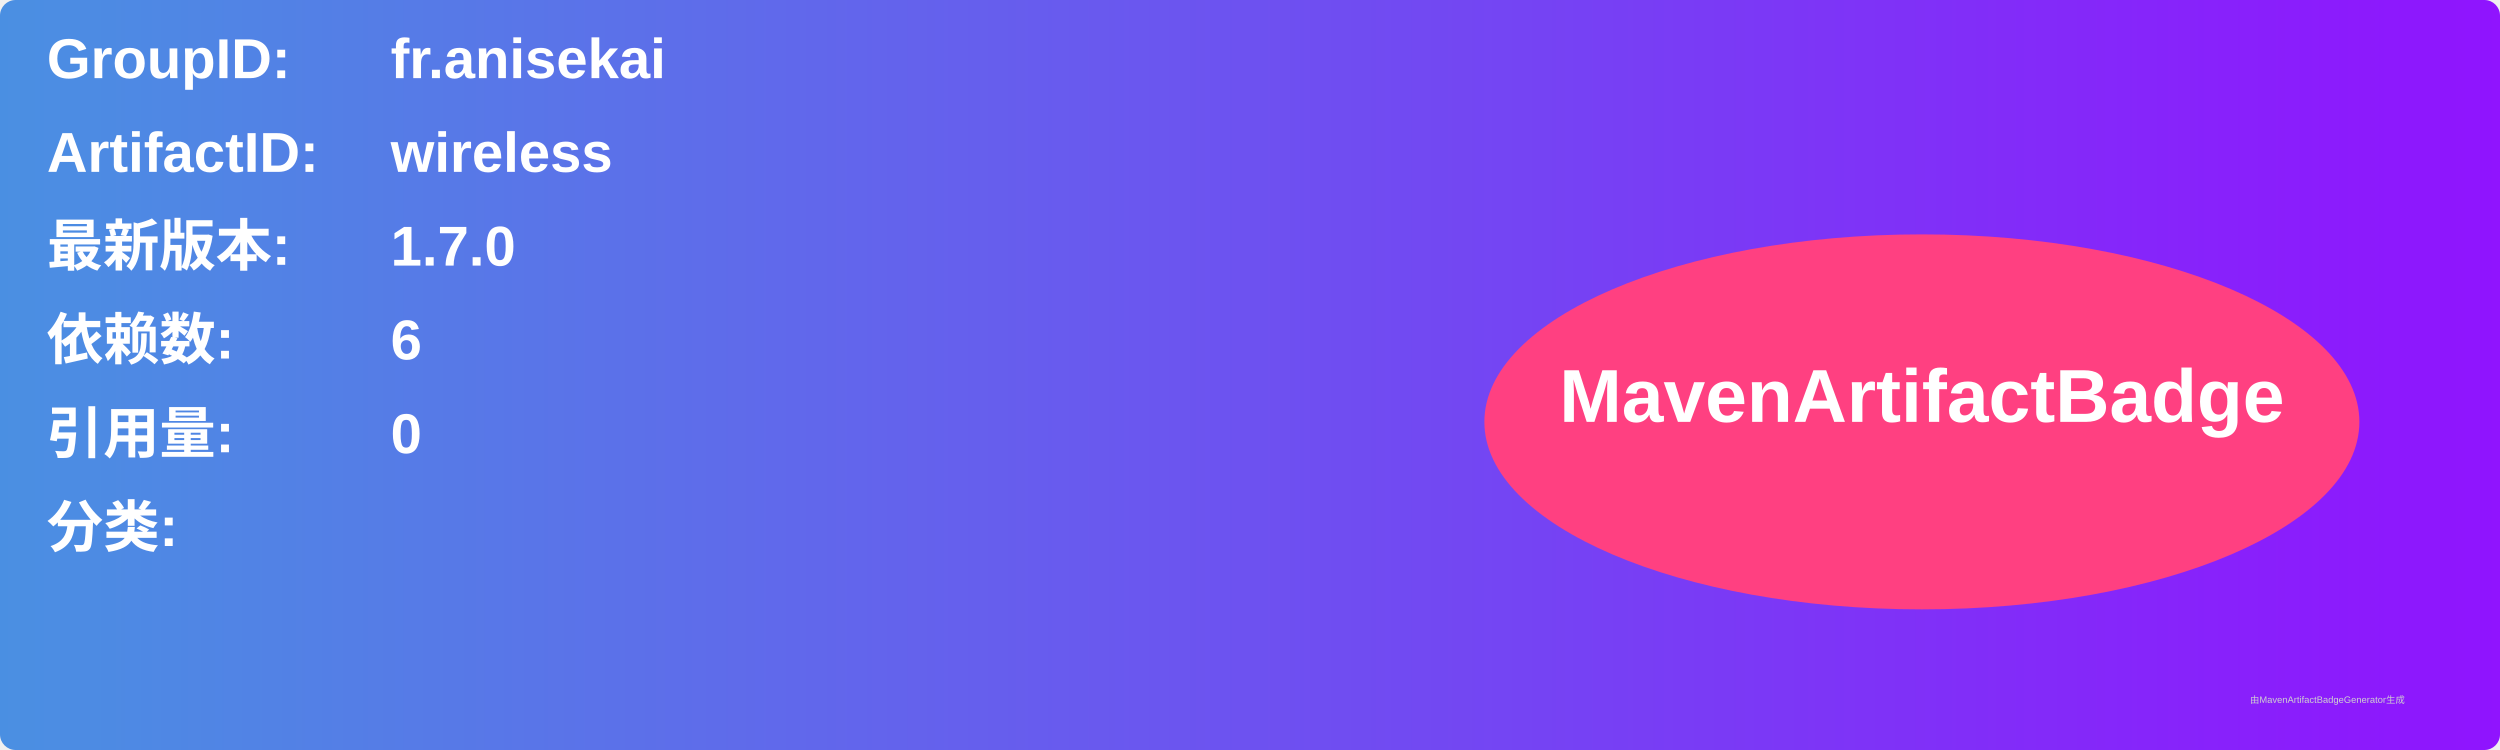
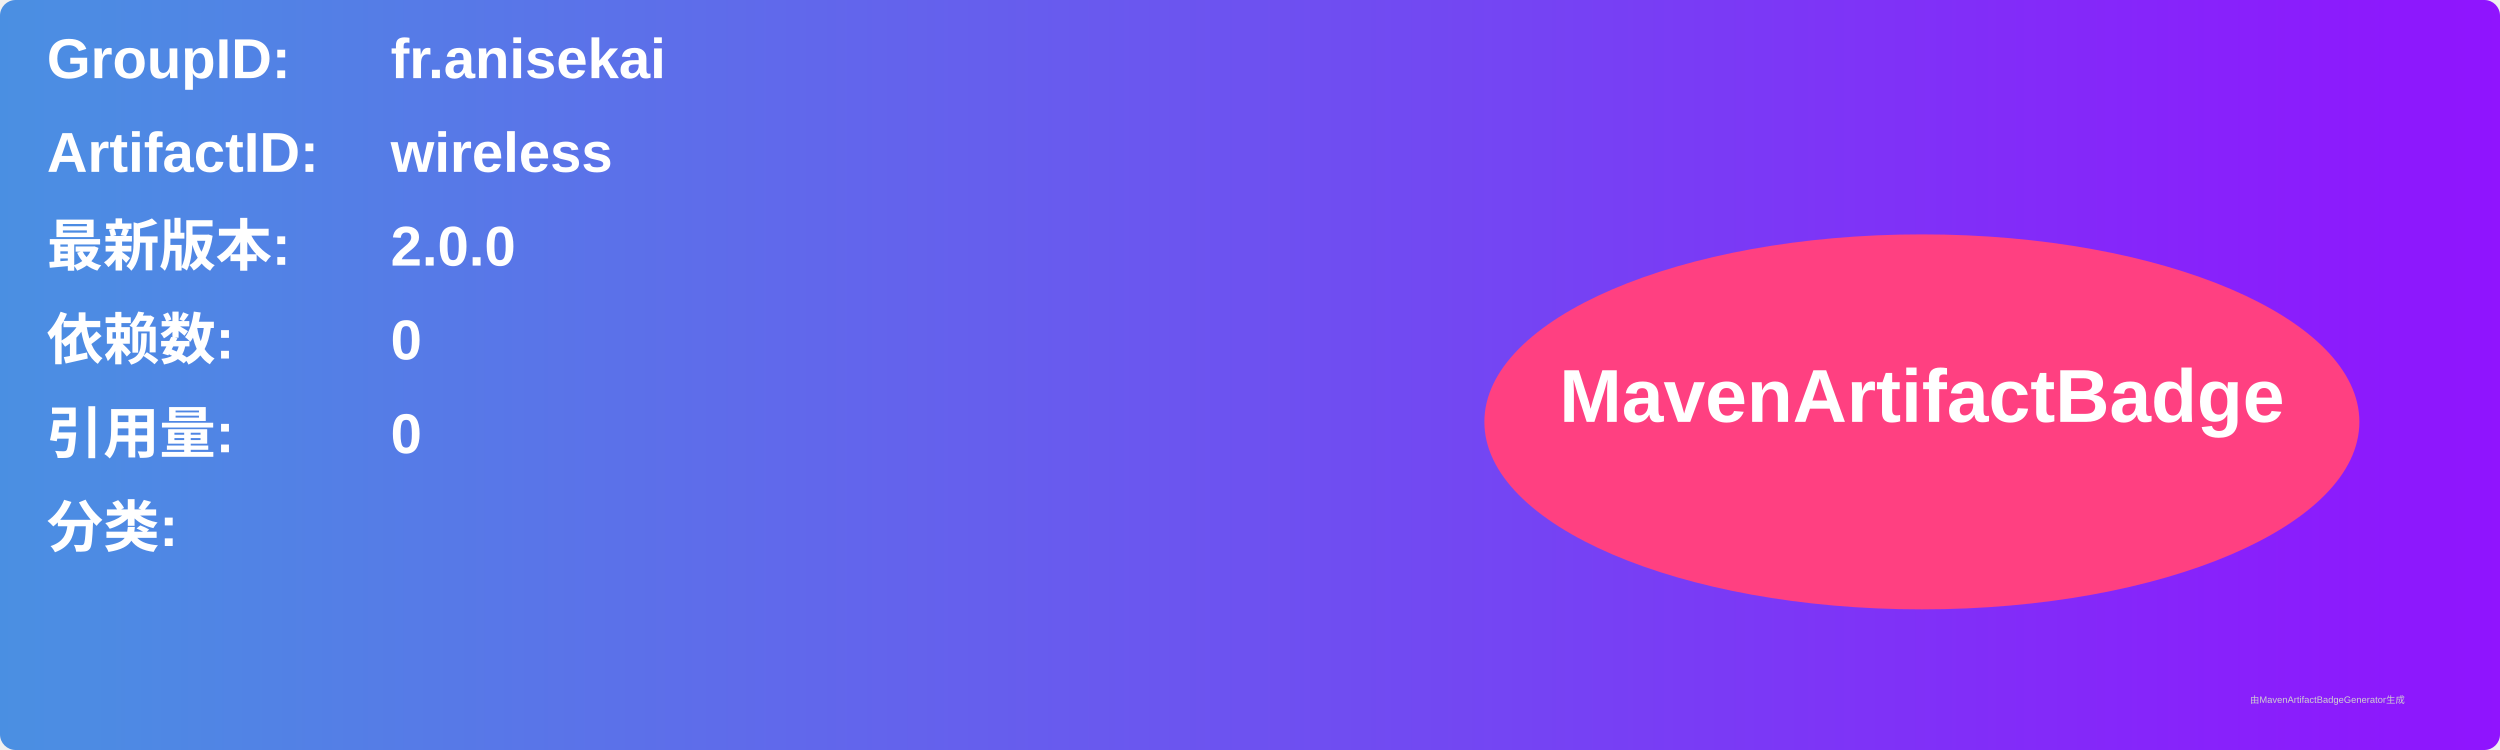
<svg xmlns="http://www.w3.org/2000/svg" width="800" height="240" viewBox="0 0 800 240">
  <linearGradient id="grad" x1="0%" y1="0%" x2="100%" y2="0%">
    <stop offset="0%" stop-color="#4a90e2" />
    <stop offset="100%" stop-color="#9013fe" />
  </linearGradient>
  <rect width="100%" height="100%" rx="5" ry="5" fill="url(#grad)" />
  <g transform="translate(15, 15)">
    <text x="0" y="10" font-family="Arial" font-size="18" fill="white" font-weight="bold" width="260">GroupID:</text>
    <text x="110" y="10" font-family="Arial" font-size="18" fill="white" font-weight="bold" width="460">fr.anisekai</text>
    <text x="0" y="40" font-family="Arial" font-size="18" fill="white" font-weight="bold" width="260">ArtifactID:</text>
    <text x="110" y="40" font-family="Arial" font-size="18" fill="white" font-weight="bold" width="460">wireless</text>
    <text x="0" y="70" font-family="Arial" font-size="18" fill="white" font-weight="bold">最新版本:</text>
    <text x="110" y="70" font-family="Arial" font-size="18" fill="white" font-weight="bold">
-       <tspan font-weight="bold">1.7.0</tspan>
+       <tspan font-weight="bold">2.0.0</tspan>
    </text>
    <text x="0" y="100" font-family="Arial" font-size="18" fill="white" font-weight="bold">依赖数: </text>
    <text x="110" y="100" font-family="Arial" font-size="18" fill="white">
-       <tspan font-weight="bold">6</tspan>
+       <tspan font-weight="bold">0</tspan>
    </text>
    <text x="0" y="130" font-family="Arial" font-size="18" fill="white" font-weight="bold">引用量: </text>
    <text x="110" y="130" font-family="Arial" font-size="18" fill="white">
      <tspan font-weight="bold">0</tspan>
    </text>
    <text x="0" y="160" font-family="Arial" font-size="18" fill="white" font-weight="bold">分类:</text>
    <text x="10" y="190" font-family="Arial" font-size="10" fill="white">
      <tspan font-weight="bold" />
    </text>
    <ellipse cx="600" cy="120" rx="140" ry="60" fill="#ff4081" />
    <text x="600" y="120" text-anchor="middle" font-family="Arial" font-size="24" fill="white" font-weight="bold">MavenArtifactBadge</text>
  </g>
  <text x="720" y="225" font-family="Arial" font-size="3" fill="#d0d0d0">由MavenArtifactBadgeGenerator生成</text>
</svg>
